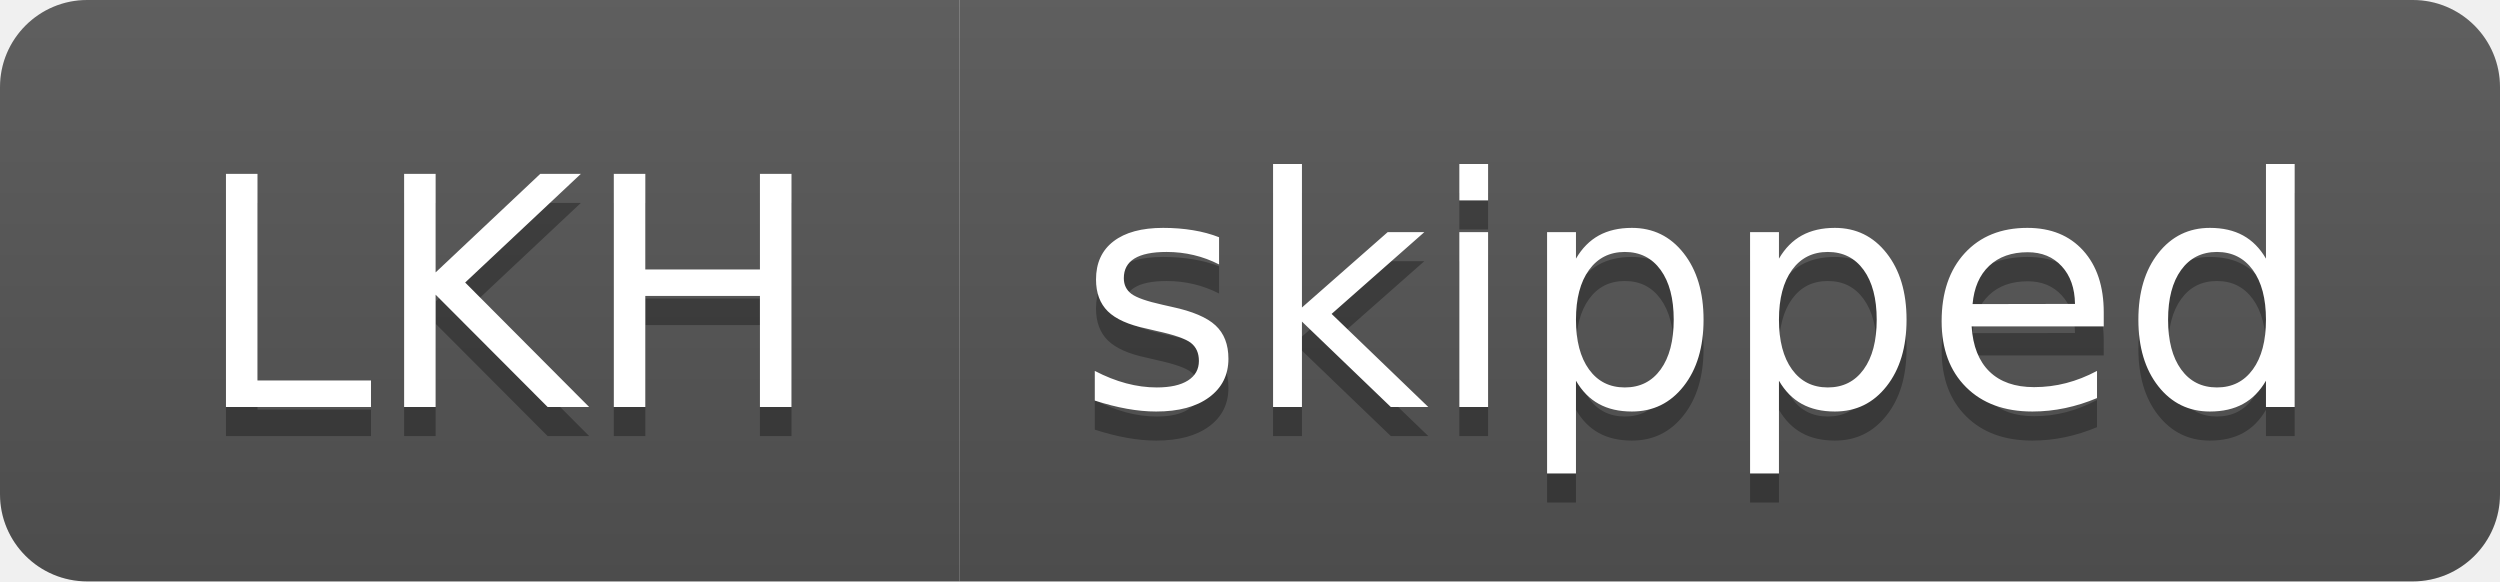
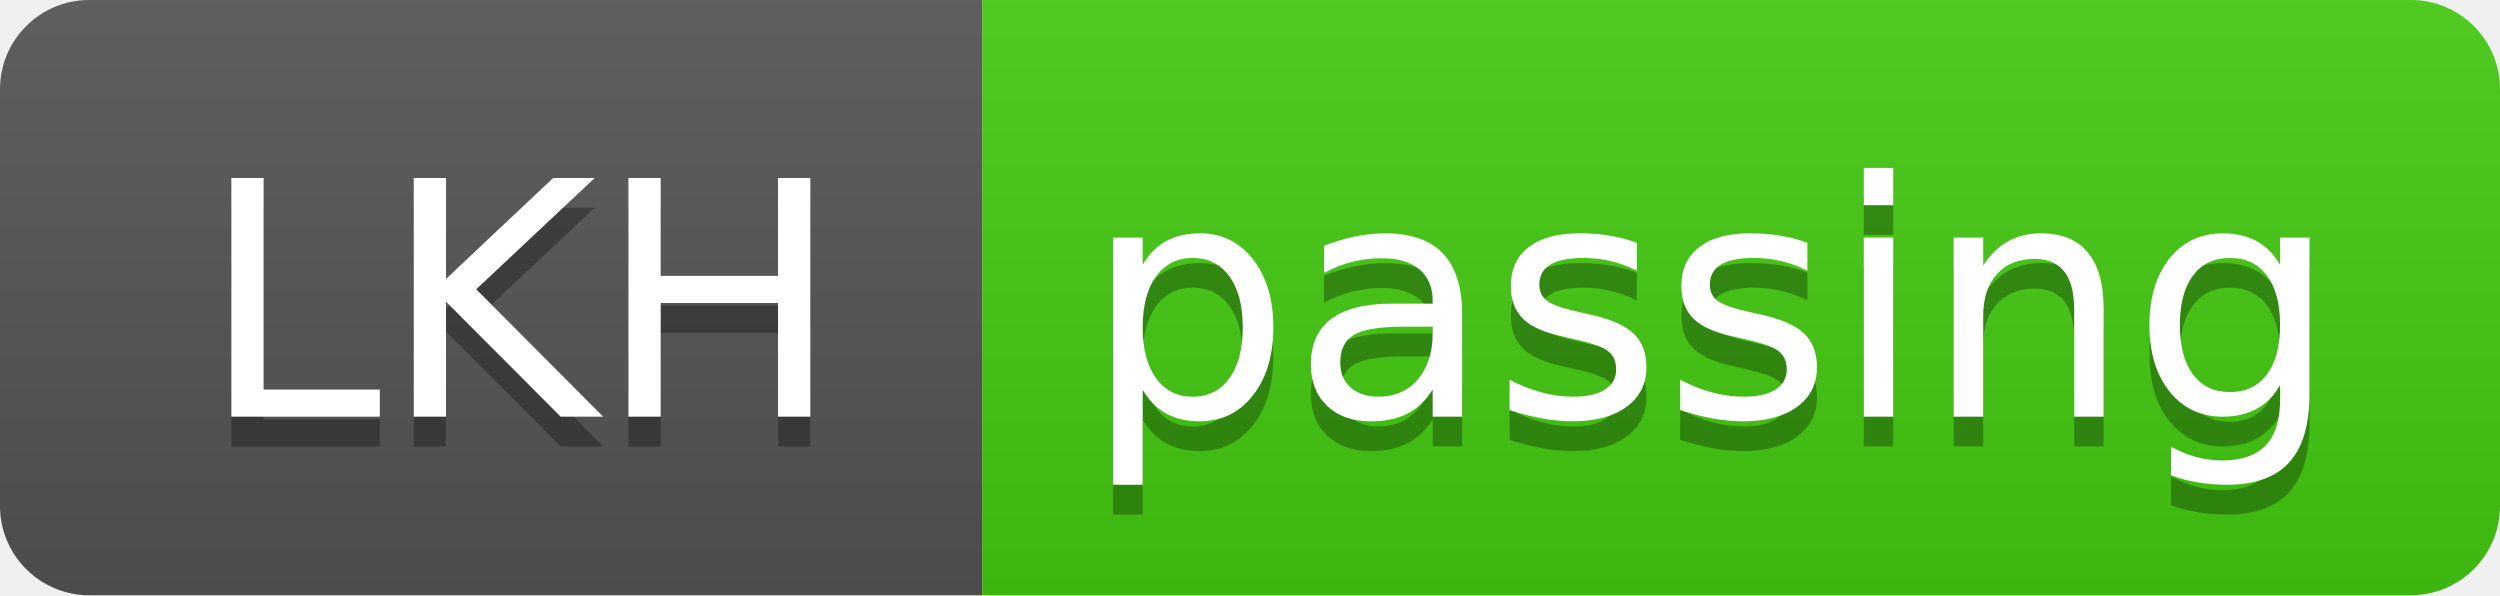
- <svg xmlns="http://www.w3.org/2000/svg" width="86" height="20" role="img" aria-label="LKH: skipped">
+ <svg xmlns="http://www.w3.org/2000/svg" width="84" height="20" role="img" aria-label="LKH: passing">
  <linearGradient id="s" x2="0" y2="100%">
    <stop offset="0" stop-color="#bbb" stop-opacity=".1" />
    <stop offset="1" stop-opacity=".1" />
  </linearGradient>
  <clipPath id="r">
-     <rect width="86" height="20" rx="3" fill="#fff" />
+     <rect width="84" height="20" rx="3" fill="#fff" />
  </clipPath>
  <g clip-path="url(#r)">
    <rect width="33" height="20" fill="#555" />
-     <rect x="33" width="53" height="20" fill="#555" />
-     <rect width="86" height="20" fill="url(#s)" />
+     <rect x="33" width="51" height="20" fill="#4c1" />
+     <rect width="84" height="20" fill="url(#s)" />
  </g>
  <g fill="#fff" text-anchor="middle" font-family="Verdana,Geneva,DejaVu Sans,sans-serif" text-rendering="geometricPrecision" font-size="110">
    <text aria-hidden="true" x="175" y="150" fill="#010101" fill-opacity=".3" transform="scale(.1)" textLength="230">LKH</text>
    <text x="175" y="140" transform="scale(.1)" fill="#fff" textLength="230">LKH</text>
-     <text aria-hidden="true" x="585" y="150" fill="#010101" fill-opacity=".3" transform="scale(.1)" textLength="430">skipped</text>
-     <text x="585" y="140" transform="scale(.1)" fill="#fff" textLength="430">skipped</text>
+     <text aria-hidden="true" x="575" y="150" fill="#010101" fill-opacity=".3" transform="scale(.1)" textLength="410">passing</text>
+     <text x="575" y="140" transform="scale(.1)" fill="#fff" textLength="410">passing</text>
  </g>
</svg>
